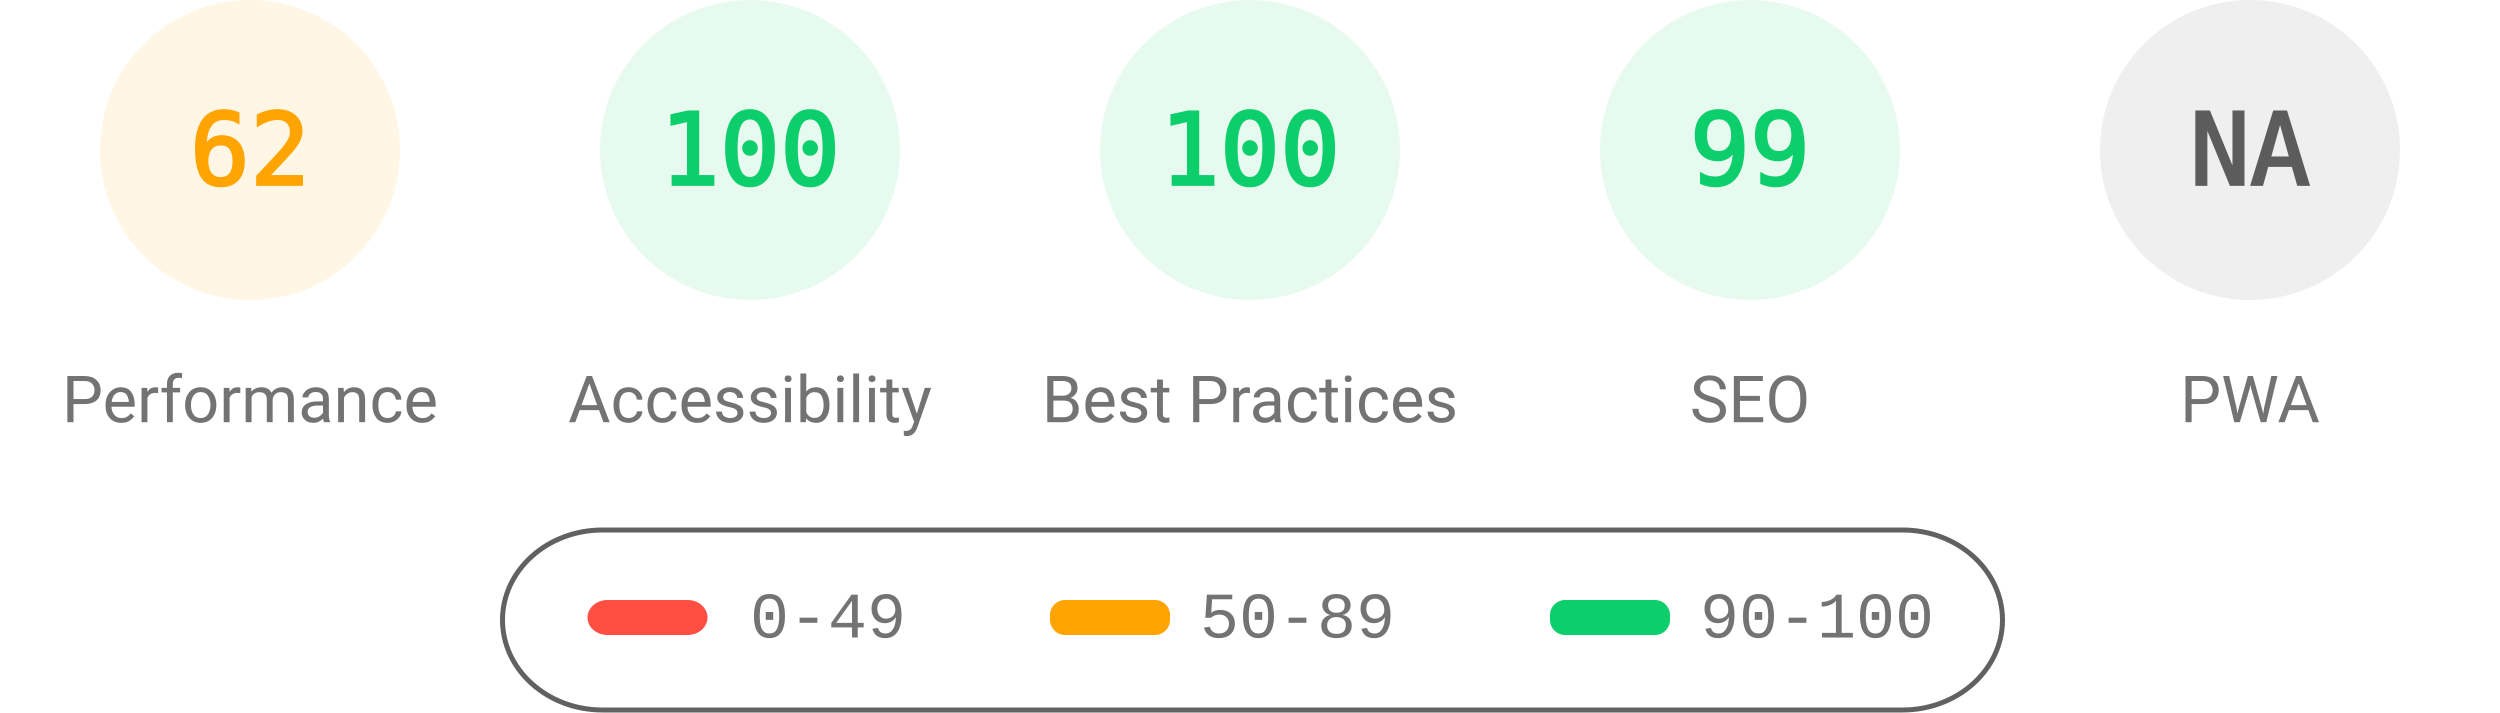
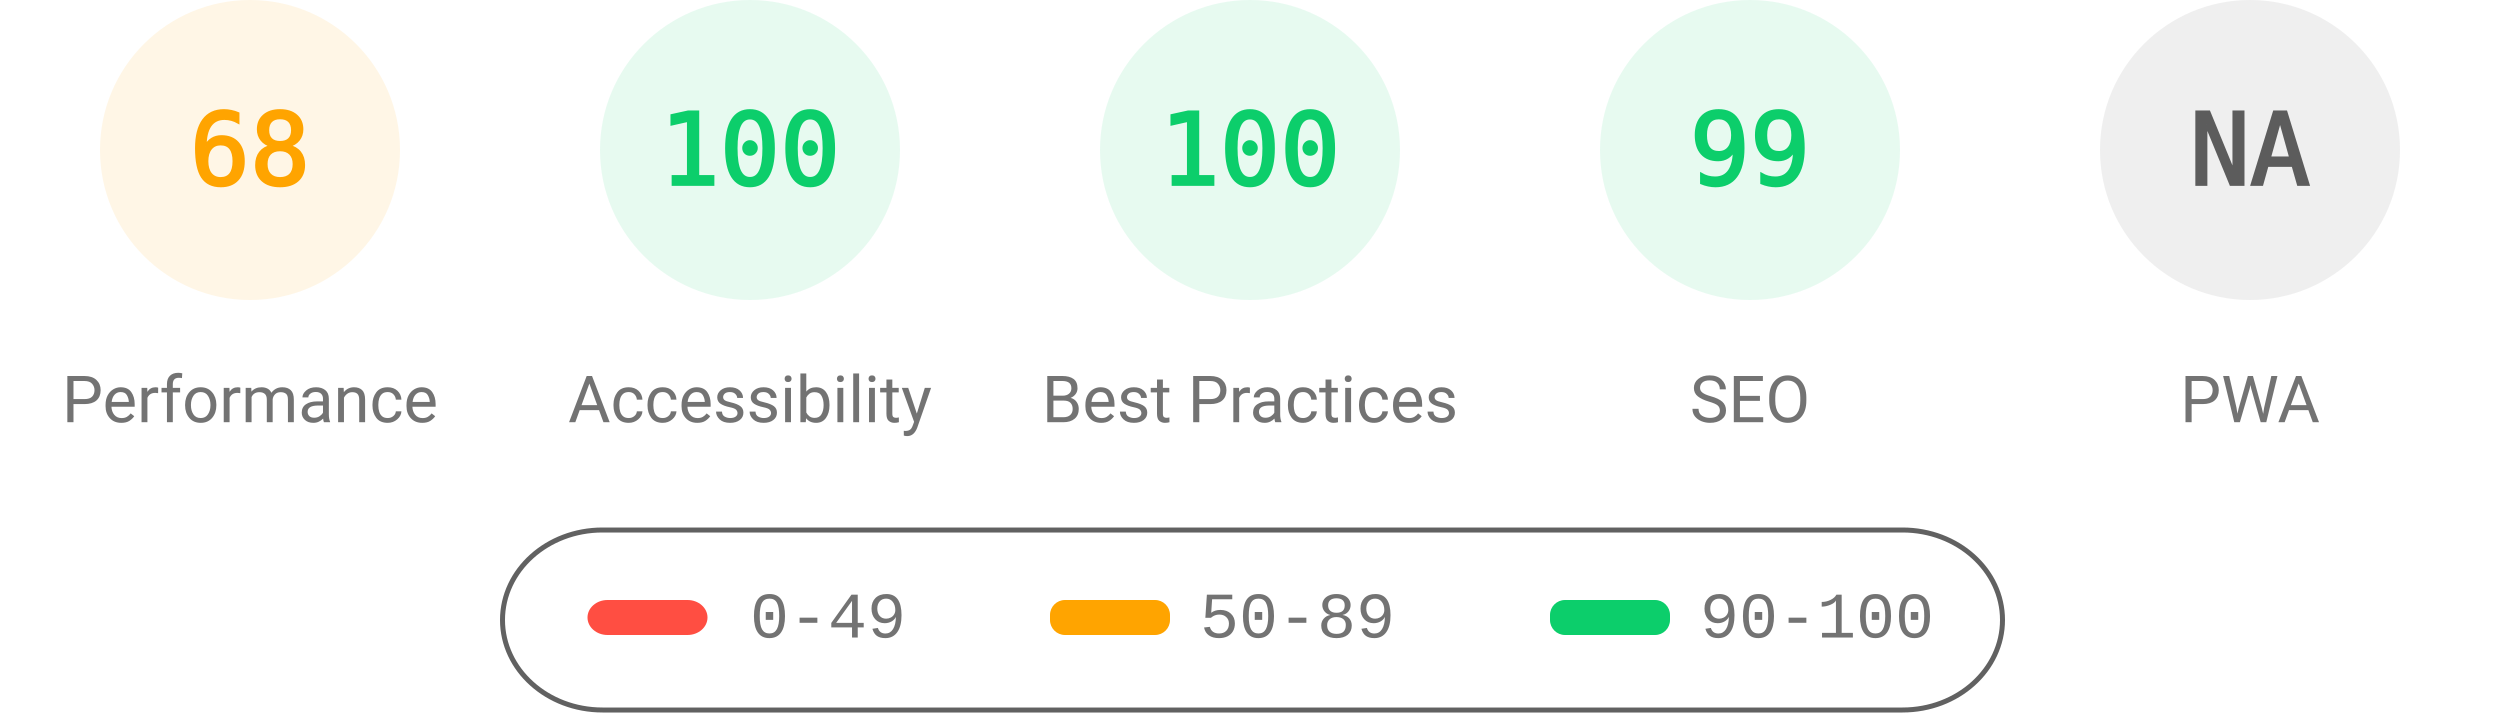
<svg xmlns="http://www.w3.org/2000/svg" fill="none" width="1000" height="285">
  <style>.gauge-base{opacity:.1}.gauge-arc{fill:none;animation-delay:250ms;stroke-linecap:round;transform:rotate(-90deg);transform-origin:100px 60px;animation:load-gauge 1s ease forwards}.guage-text{font-size:40px;font-family:monospace;text-align:center}.guage-red{color:#ff4e42;fill:#ff4e42;stroke:#ff4e42}.guage-orange{color:#ffa400;fill:#ffa400;stroke:#ffa400}.guage-green{color:#0cce6b;fill:#0cce6b;stroke:#0cce6b}.guage-undefined{color:#5c5c5c;fill:#5c5c5c;stroke:#5c5c5c}.guage-title{color:#737373;fill:#737373;stroke:none;font-size:26px;line-height:26px;font-family:Roboto,Halvetica,Arial,sans-serif}@keyframes load-gauge{from{stroke-dasharray:0 352.858}}</style>
  <svg class="guage-div guage-perf guage-orange" viewBox="0 0 200 200" width="200" height="200">
    <circle class="gauge-base" r="56" cx="100" cy="60" stroke-width="8" />
-     <circle class="gauge-arc guage-arc-1" r="56" cx="100" cy="60" stroke-width="8" style="stroke-dasharray:218.152,351.858" />
-     <text class="guage-text" x="100" y="60" alignment-baseline="central" dominant-baseline="central" text-anchor="middle">62</text>
+     <circle class="gauge-arc guage-arc-1" r="56" cx="100" cy="60" stroke-width="8" style="stroke-dasharray:239.263,351.858" />
+     <text class="guage-text" x="100" y="60" alignment-baseline="central" dominant-baseline="central" text-anchor="middle">68</text>
    <text class="guage-title" x="100" y="160" alignment-baseline="central" dominant-baseline="central" text-anchor="middle">Performance</text>
  </svg>
  <svg class="guage-div guage-acc guage-green" viewBox="0 0 200 200" width="200" height="200" x="200">
    <circle class="gauge-base" r="56" cx="100" cy="60" stroke-width="8" />
    <circle class="gauge-arc guage-arc-2" r="56" cx="100" cy="60" stroke-width="8" style="stroke-dasharray:351.858,351.858" />
    <text class="guage-text" x="100" y="60" alignment-baseline="central" dominant-baseline="central" text-anchor="middle">100</text>
    <text class="guage-title" x="100" y="160" alignment-baseline="central" dominant-baseline="central" text-anchor="middle">Accessibility</text>
  </svg>
  <svg class="guage-div guage-best guage-green" viewBox="0 0 200 200" width="200" height="200" x="400">
    <circle class="gauge-base" r="56" cx="100" cy="60" stroke-width="8" />
    <circle class="gauge-arc guage-arc-3" r="56" cx="100" cy="60" stroke-width="8" style="stroke-dasharray:351.858,351.858" />
    <text class="guage-text" x="100" y="60" alignment-baseline="central" dominant-baseline="central" text-anchor="middle">100</text>
    <text class="guage-title" x="100" y="160" alignment-baseline="central" dominant-baseline="central" text-anchor="middle">Best Practices</text>
  </svg>
  <svg class="guage-div guage-seo guage-green" viewBox="0 0 200 200" width="200" height="200" x="600">
    <circle class="gauge-base" r="56" cx="100" cy="60" stroke-width="8" />
    <circle class="gauge-arc guage-arc-4" r="56" cx="100" cy="60" stroke-width="8" style="stroke-dasharray:348.339,351.858" />
    <text class="guage-text" x="100" y="60" alignment-baseline="central" dominant-baseline="central" text-anchor="middle">99</text>
    <text class="guage-title" x="100" y="160" alignment-baseline="central" dominant-baseline="central" text-anchor="middle">SEO</text>
  </svg>
  <svg class="guage-div guage-pwa guage-undefined" viewBox="0 0 200 200" width="200" height="200" x="800">
    <circle class="gauge-base" r="56" cx="100" cy="60" stroke-width="8" />
    <circle class="gauge-arc guage-arc-4" r="56" cx="100" cy="60" stroke-width="8" style="stroke-dasharray:351.858,351.858" />
    <text class="guage-text" x="100" y="60" alignment-baseline="central" dominant-baseline="central" text-anchor="middle">NA</text>
    <text class="guage-title" x="100" y="160" alignment-baseline="central" dominant-baseline="central" text-anchor="middle">PWA</text>
  </svg>
  <svg width="604" height="76" x="200" y="210">
    <path fill="none" id="canvas_background" d="M-1-1h604v80H-1z" />
    <rect fill-opacity="0" stroke="#616161" stroke-width="2" rx="40" id="svg_2" height="72" width="600" y="2" x="1" fill="#000" />
    <rect stroke="#000" rx="8" id="svg_3" height="14" width="48" y="30" x="35" stroke-opacity="null" stroke-width="0" fill="#ff4e42" />
    <rect stroke="#000" rx="6" id="svg_4" height="14" width="48" y="30" x="220" stroke-opacity="null" stroke-width="0" fill="#ffa400" />
    <rect stroke="#000" rx="6" id="svg_5" height="14" width="48" y="30" x="420" stroke-opacity="null" stroke-width="0" fill="#0cce6b" />
    <text xml:space="preserve" text-anchor="start" font-family="'Courier New', Courier, monospace" font-size="26" id="svg_6" y="45" x="100" stroke-opacity="null" stroke-width="0" stroke="#000" fill="#737373">0-49</text>
    <text xml:space="preserve" text-anchor="start" font-family="'Courier New', Courier, monospace" font-size="26" id="svg_7" y="45" x="280" stroke-opacity="null" stroke-width="0" stroke="#000" fill="#737373">50-89</text>
    <text xml:space="preserve" text-anchor="start" font-family="'Courier New', Courier, monospace" font-size="26" id="svg_8" y="45" x="480" stroke-opacity="null" stroke-width="0" stroke="#000" fill="#737373">90-100</text>
  </svg>
</svg>
